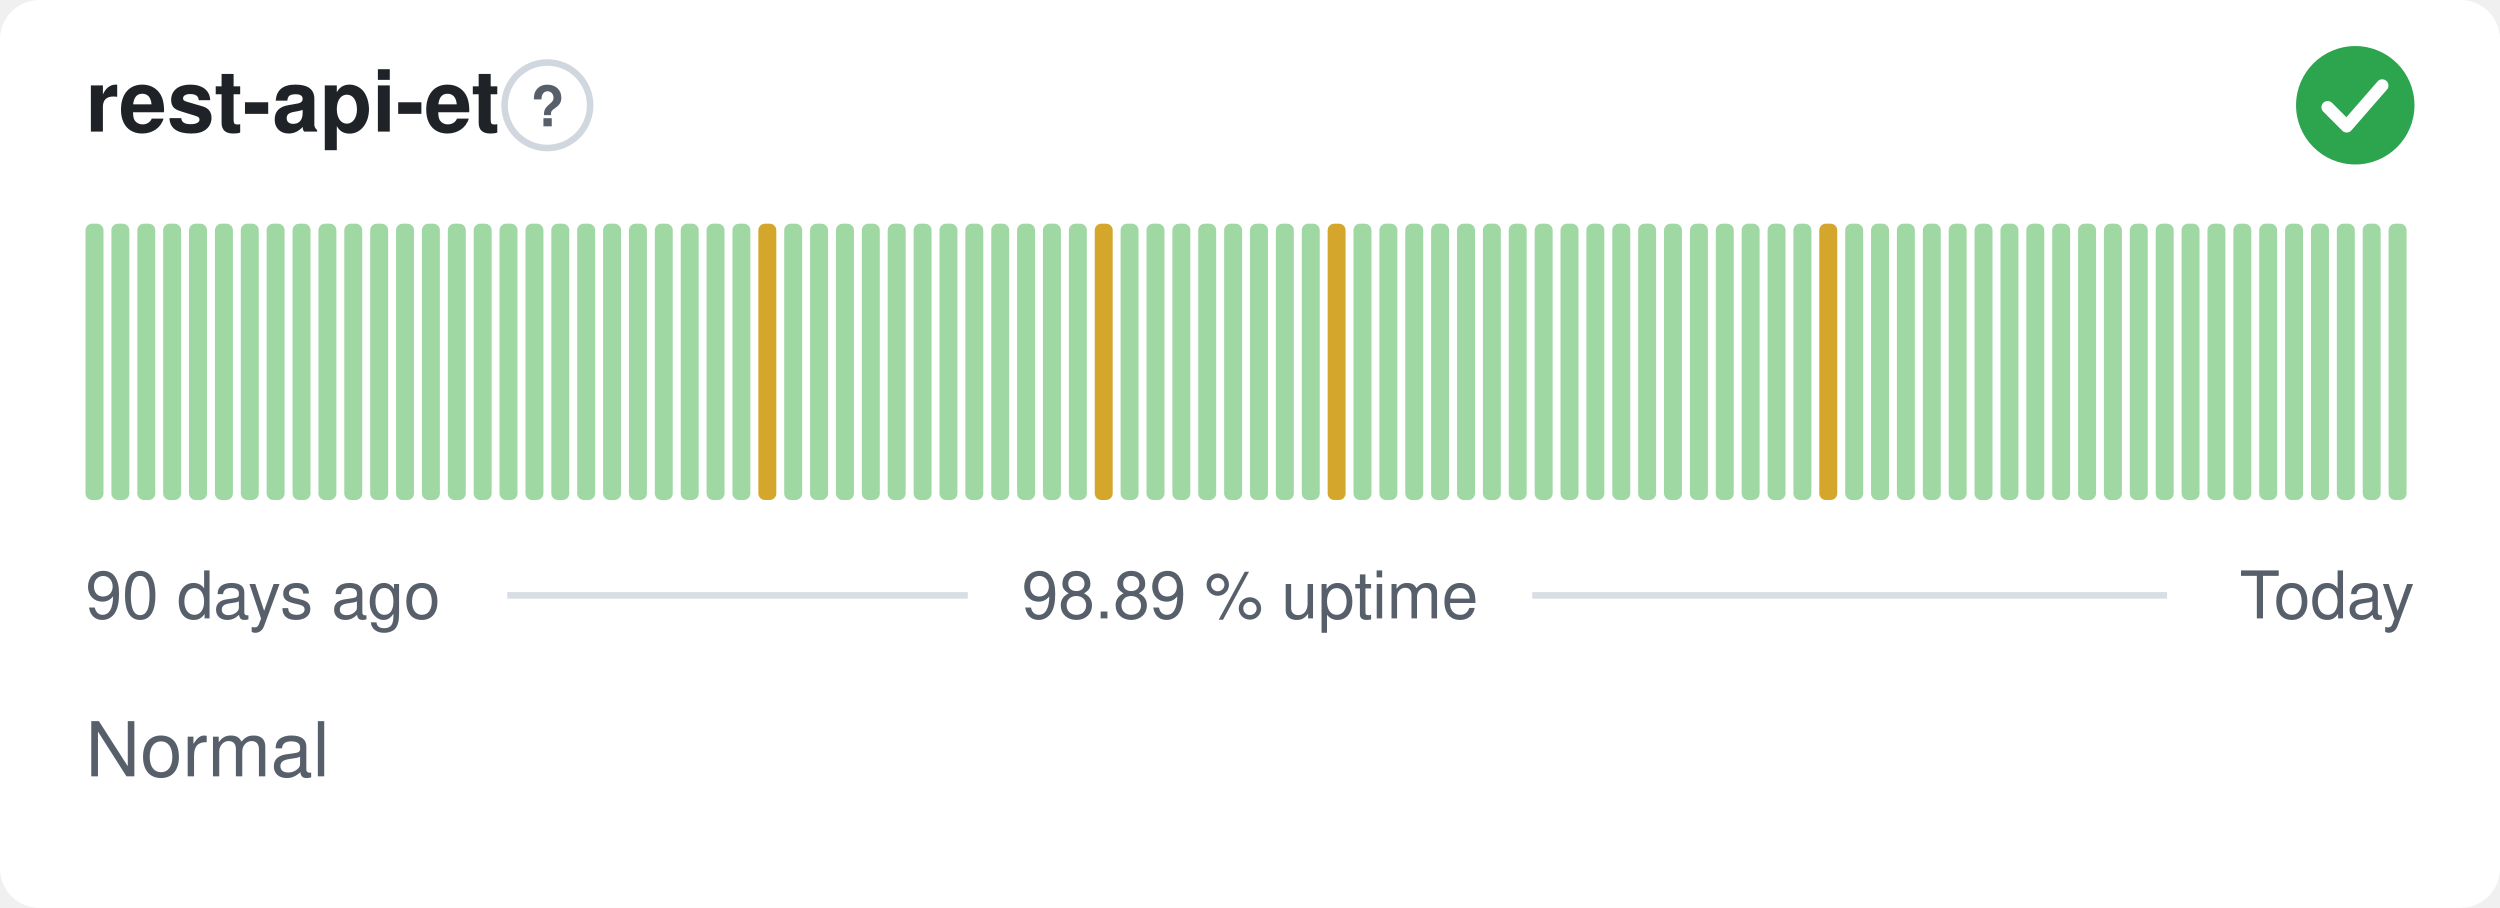
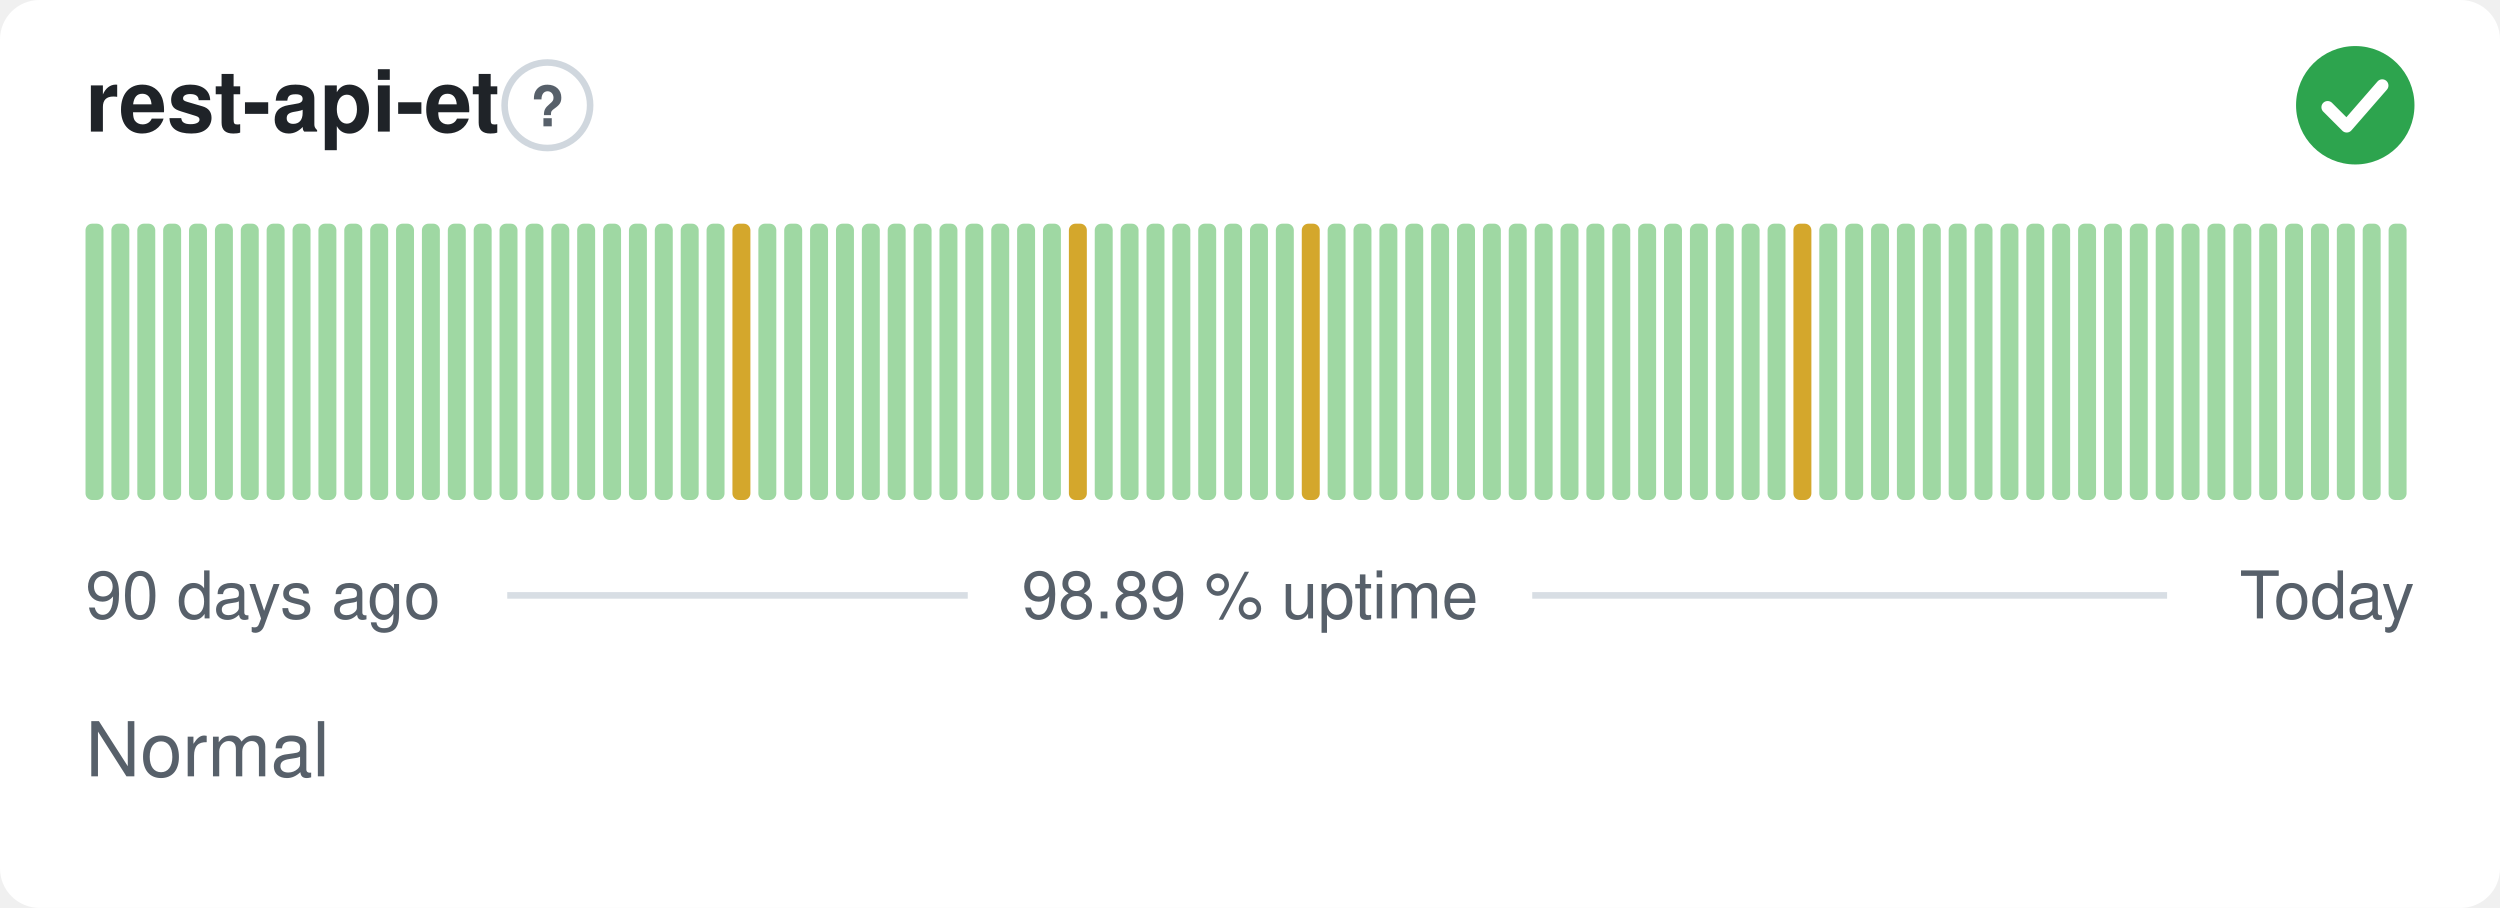
<svg xmlns="http://www.w3.org/2000/svg" width="380" height="138" viewBox="0 0 380 138" role="img" aria-label="rest-api-et: Normal, 98.89 % uptime over the last 90 days" font-family="-apple-system,BlinkMacSystemFont,'Segoe UI',Helvetica,Arial,sans-serif">
  <style>
    @media (prefers-color-scheme: dark) {
      .bg { fill: #0d1117 }
      .title { fill: #e6edf3 }
      .muted { fill: #8b949e }
      .hint { stroke: #30363d }
      .rule { stroke: #30363d }
      .nodata { fill: #21262d }
    }
  </style>
  <rect class="bg" width="380" height="138" rx="6" fill="#ffffff" />
  <text class="title" x="13" y="20" font-size="13" font-weight="600" fill="#1f2328">rest-api-et</text>
  <circle class="hint" cx="83.2" cy="16" r="6.5" fill="none" stroke="#d0d7de" stroke-width="1" />
  <text class="muted" x="83.2" y="19.2" text-anchor="middle" font-size="8.5" font-weight="700" fill="#57606a">?</text>
  <circle cx="358" cy="16" r="9" fill="#2da44e" />
  <path d="M353.80 16.30l2.90 2.90 5.40 -6.20" fill="none" stroke="#fff" stroke-width="1.89" stroke-linecap="round" stroke-linejoin="round" />
  <rect x="13.00" y="34.00" width="2.73" height="42.00" rx="1" fill="#9fd8a3" />
  <rect x="16.93" y="34.00" width="2.73" height="42.00" rx="1" fill="#9fd8a3" />
  <rect x="20.87" y="34.00" width="2.73" height="42.00" rx="1" fill="#9fd8a3" />
  <rect x="24.80" y="34.00" width="2.73" height="42.00" rx="1" fill="#9fd8a3" />
  <rect x="28.73" y="34.00" width="2.73" height="42.00" rx="1" fill="#9fd8a3" />
  <rect x="32.67" y="34.00" width="2.73" height="42.00" rx="1" fill="#9fd8a3" />
  <rect x="36.60" y="34.00" width="2.73" height="42.00" rx="1" fill="#9fd8a3" />
  <rect x="40.53" y="34.00" width="2.73" height="42.00" rx="1" fill="#9fd8a3" />
  <rect x="44.47" y="34.00" width="2.73" height="42.00" rx="1" fill="#9fd8a3" />
  <rect x="48.40" y="34.00" width="2.73" height="42.00" rx="1" fill="#9fd8a3" />
  <rect x="52.33" y="34.00" width="2.73" height="42.00" rx="1" fill="#9fd8a3" />
  <rect x="56.27" y="34.00" width="2.73" height="42.00" rx="1" fill="#9fd8a3" />
  <rect x="60.20" y="34.00" width="2.73" height="42.00" rx="1" fill="#9fd8a3" />
  <rect x="64.13" y="34.00" width="2.73" height="42.00" rx="1" fill="#9fd8a3" />
  <rect x="68.07" y="34.00" width="2.73" height="42.00" rx="1" fill="#9fd8a3" />
  <rect x="72.00" y="34.00" width="2.73" height="42.00" rx="1" fill="#9fd8a3" />
  <rect x="75.93" y="34.00" width="2.73" height="42.00" rx="1" fill="#9fd8a3" />
  <rect x="79.87" y="34.00" width="2.73" height="42.00" rx="1" fill="#9fd8a3" />
  <rect x="83.80" y="34.00" width="2.73" height="42.00" rx="1" fill="#9fd8a3" />
  <rect x="87.73" y="34.00" width="2.73" height="42.00" rx="1" fill="#9fd8a3" />
  <rect x="91.67" y="34.00" width="2.73" height="42.00" rx="1" fill="#9fd8a3" />
  <rect x="95.60" y="34.00" width="2.73" height="42.00" rx="1" fill="#9fd8a3" />
  <rect x="99.53" y="34.00" width="2.73" height="42.00" rx="1" fill="#9fd8a3" />
  <rect x="103.47" y="34.00" width="2.73" height="42.00" rx="1" fill="#9fd8a3" />
  <rect x="107.40" y="34.00" width="2.73" height="42.00" rx="1" fill="#9fd8a3" />
-   <rect x="111.33" y="34.00" width="2.73" height="42.00" rx="1" fill="#9fd8a3" />
-   <rect x="115.27" y="34.00" width="2.73" height="42.00" rx="1" fill="#d4a72c" />
+   <rect x="111.33" y="34.00" width="2.73" height="42.00" rx="1" fill="#d4a72c" />
+   <rect x="115.27" y="34.00" width="2.73" height="42.00" rx="1" fill="#9fd8a3" />
  <rect x="119.20" y="34.00" width="2.73" height="42.00" rx="1" fill="#9fd8a3" />
  <rect x="123.13" y="34.00" width="2.73" height="42.00" rx="1" fill="#9fd8a3" />
  <rect x="127.07" y="34.00" width="2.73" height="42.00" rx="1" fill="#9fd8a3" />
  <rect x="131.00" y="34.00" width="2.73" height="42.00" rx="1" fill="#9fd8a3" />
  <rect x="134.93" y="34.00" width="2.73" height="42.00" rx="1" fill="#9fd8a3" />
  <rect x="138.87" y="34.00" width="2.73" height="42.00" rx="1" fill="#9fd8a3" />
  <rect x="142.80" y="34.00" width="2.73" height="42.00" rx="1" fill="#9fd8a3" />
  <rect x="146.73" y="34.00" width="2.73" height="42.00" rx="1" fill="#9fd8a3" />
  <rect x="150.67" y="34.00" width="2.73" height="42.00" rx="1" fill="#9fd8a3" />
  <rect x="154.60" y="34.00" width="2.73" height="42.00" rx="1" fill="#9fd8a3" />
  <rect x="158.53" y="34.00" width="2.73" height="42.00" rx="1" fill="#9fd8a3" />
-   <rect x="162.47" y="34.00" width="2.73" height="42.00" rx="1" fill="#9fd8a3" />
-   <rect x="166.40" y="34.00" width="2.73" height="42.00" rx="1" fill="#d4a72c" />
+   <rect x="162.47" y="34.00" width="2.73" height="42.00" rx="1" fill="#d4a72c" />
+   <rect x="166.40" y="34.00" width="2.73" height="42.00" rx="1" fill="#9fd8a3" />
  <rect x="170.33" y="34.00" width="2.73" height="42.00" rx="1" fill="#9fd8a3" />
  <rect x="174.27" y="34.00" width="2.73" height="42.00" rx="1" fill="#9fd8a3" />
  <rect x="178.20" y="34.00" width="2.73" height="42.00" rx="1" fill="#9fd8a3" />
  <rect x="182.13" y="34.00" width="2.73" height="42.00" rx="1" fill="#9fd8a3" />
  <rect x="186.07" y="34.00" width="2.73" height="42.00" rx="1" fill="#9fd8a3" />
  <rect x="190.00" y="34.00" width="2.73" height="42.00" rx="1" fill="#9fd8a3" />
  <rect x="193.93" y="34.00" width="2.73" height="42.00" rx="1" fill="#9fd8a3" />
-   <rect x="197.87" y="34.00" width="2.73" height="42.00" rx="1" fill="#9fd8a3" />
-   <rect x="201.80" y="34.00" width="2.73" height="42.00" rx="1" fill="#d4a72c" />
+   <rect x="197.87" y="34.00" width="2.73" height="42.00" rx="1" fill="#d4a72c" />
+   <rect x="201.80" y="34.00" width="2.73" height="42.00" rx="1" fill="#9fd8a3" />
  <rect x="205.73" y="34.00" width="2.73" height="42.00" rx="1" fill="#9fd8a3" />
  <rect x="209.67" y="34.00" width="2.73" height="42.00" rx="1" fill="#9fd8a3" />
  <rect x="213.60" y="34.00" width="2.73" height="42.00" rx="1" fill="#9fd8a3" />
  <rect x="217.53" y="34.00" width="2.73" height="42.00" rx="1" fill="#9fd8a3" />
  <rect x="221.47" y="34.00" width="2.73" height="42.00" rx="1" fill="#9fd8a3" />
  <rect x="225.40" y="34.00" width="2.73" height="42.00" rx="1" fill="#9fd8a3" />
  <rect x="229.33" y="34.00" width="2.73" height="42.00" rx="1" fill="#9fd8a3" />
  <rect x="233.27" y="34.00" width="2.73" height="42.00" rx="1" fill="#9fd8a3" />
  <rect x="237.20" y="34.00" width="2.73" height="42.00" rx="1" fill="#9fd8a3" />
  <rect x="241.13" y="34.00" width="2.73" height="42.00" rx="1" fill="#9fd8a3" />
  <rect x="245.07" y="34.00" width="2.73" height="42.00" rx="1" fill="#9fd8a3" />
  <rect x="249.00" y="34.00" width="2.73" height="42.00" rx="1" fill="#9fd8a3" />
  <rect x="252.93" y="34.00" width="2.73" height="42.00" rx="1" fill="#9fd8a3" />
  <rect x="256.87" y="34.00" width="2.73" height="42.00" rx="1" fill="#9fd8a3" />
  <rect x="260.80" y="34.00" width="2.73" height="42.00" rx="1" fill="#9fd8a3" />
  <rect x="264.73" y="34.00" width="2.73" height="42.00" rx="1" fill="#9fd8a3" />
  <rect x="268.67" y="34.00" width="2.73" height="42.00" rx="1" fill="#9fd8a3" />
-   <rect x="272.60" y="34.00" width="2.73" height="42.00" rx="1" fill="#9fd8a3" />
-   <rect x="276.53" y="34.00" width="2.73" height="42.00" rx="1" fill="#d4a72c" />
+   <rect x="272.60" y="34.00" width="2.73" height="42.00" rx="1" fill="#d4a72c" />
+   <rect x="276.53" y="34.00" width="2.73" height="42.00" rx="1" fill="#9fd8a3" />
  <rect x="280.47" y="34.00" width="2.73" height="42.00" rx="1" fill="#9fd8a3" />
  <rect x="284.40" y="34.00" width="2.73" height="42.00" rx="1" fill="#9fd8a3" />
  <rect x="288.33" y="34.00" width="2.73" height="42.00" rx="1" fill="#9fd8a3" />
  <rect x="292.27" y="34.00" width="2.73" height="42.00" rx="1" fill="#9fd8a3" />
  <rect x="296.20" y="34.00" width="2.73" height="42.00" rx="1" fill="#9fd8a3" />
  <rect x="300.13" y="34.00" width="2.73" height="42.00" rx="1" fill="#9fd8a3" />
  <rect x="304.07" y="34.00" width="2.73" height="42.00" rx="1" fill="#9fd8a3" />
  <rect x="308.00" y="34.00" width="2.73" height="42.00" rx="1" fill="#9fd8a3" />
  <rect x="311.93" y="34.00" width="2.73" height="42.00" rx="1" fill="#9fd8a3" />
  <rect x="315.87" y="34.00" width="2.73" height="42.00" rx="1" fill="#9fd8a3" />
  <rect x="319.80" y="34.00" width="2.73" height="42.00" rx="1" fill="#9fd8a3" />
  <rect x="323.73" y="34.00" width="2.73" height="42.00" rx="1" fill="#9fd8a3" />
  <rect x="327.67" y="34.00" width="2.73" height="42.00" rx="1" fill="#9fd8a3" />
  <rect x="331.60" y="34.00" width="2.73" height="42.00" rx="1" fill="#9fd8a3" />
  <rect x="335.53" y="34.00" width="2.73" height="42.00" rx="1" fill="#9fd8a3" />
  <rect x="339.47" y="34.00" width="2.73" height="42.00" rx="1" fill="#9fd8a3" />
  <rect x="343.40" y="34.00" width="2.73" height="42.00" rx="1" fill="#9fd8a3" />
  <rect x="347.33" y="34.00" width="2.73" height="42.00" rx="1" fill="#9fd8a3" />
  <rect x="351.27" y="34.00" width="2.73" height="42.00" rx="1" fill="#9fd8a3" />
  <rect x="355.20" y="34.00" width="2.73" height="42.00" rx="1" fill="#9fd8a3" />
  <rect x="359.13" y="34.00" width="2.73" height="42.00" rx="1" fill="#9fd8a3" />
  <rect x="363.07" y="34.00" width="2.73" height="42.00" rx="1" fill="#9fd8a3" />
  <text class="muted" x="13" y="94" font-size="10" fill="#57606a">90 days ago</text>
  <text class="muted" x="190" y="94" text-anchor="middle" font-size="10" fill="#57606a">98.89 % uptime</text>
  <text class="muted" x="367" y="94" text-anchor="end" font-size="10" fill="#57606a">Today</text>
  <line class="rule" x1="77.1" y1="90.5" x2="147.1" y2="90.5" stroke="#d8dee4" stroke-width="1" />
  <line class="rule" x1="232.9" y1="90.5" x2="329.4" y2="90.5" stroke="#d8dee4" stroke-width="1" />
  <text class="muted" x="13" y="118" font-size="11.5" fill="#57606a">Normal</text>
</svg>
